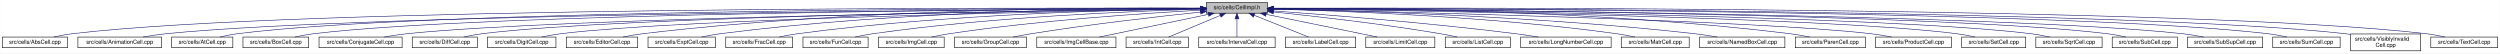
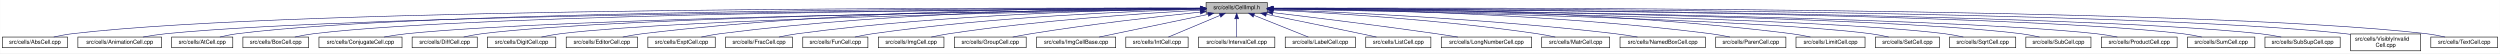
- <svg xmlns="http://www.w3.org/2000/svg" xmlns:xlink="http://www.w3.org/1999/xlink" width="4453pt" height="95pt" viewBox="0.00 0.00 4452.50 95.00">
+ <svg xmlns="http://www.w3.org/2000/svg" xmlns:xlink="http://www.w3.org/1999/xlink" width="4454pt" height="95pt" viewBox="0.00 0.00 4453.50 95.00">
  <g id="graph0" class="graph" transform="scale(1 1) rotate(0) translate(4 91)">
-     <polygon fill="white" stroke="transparent" points="-4,4 -4,-91 4448.5,-91 4448.5,4 -4,4" />
+     <polygon fill="white" stroke="transparent" points="-4,4 -4,-91 4449.5,-91 4449.5,4 -4,4" />
    <g id="node1" class="node">
      <g id="a_node1">
        <a xlink:title="Macros and types used only by cell implementations, not by cell users.">
          <polygon fill="#bfbfbf" stroke="black" points="2144.5,-67.5 2144.5,-86.5 2253.5,-86.5 2253.5,-67.5 2144.5,-67.5" />
          <text text-anchor="middle" x="2199" y="-74.5" font-family="Helvetica,sans-Serif" font-size="10.00">src/cells/CellImpl.h</text>
        </a>
      </g>
    </g>
    <g id="node2" class="node">
      <g id="a_node2">
        <a xlink:href="AbsCell_8cpp.html" target="_top" xlink:title="This file defines the class AbsCell.">
          <polygon fill="white" stroke="black" points="0,-6 0,-25 116,-25 116,-6 0,-6" />
          <text text-anchor="middle" x="58" y="-13" font-family="Helvetica,sans-Serif" font-size="10.00">src/cells/AbsCell.cpp</text>
        </a>
      </g>
    </g>
    <g id="edge1" class="edge">
      <path fill="none" stroke="midnightblue" d="M2134.12,-76.26C1828.21,-77.25 527.95,-78.53 125,-31 114.01,-29.7 102.16,-27.44 91.53,-25.07" />
      <polygon fill="midnightblue" stroke="midnightblue" points="2134.17,-79.76 2144.16,-76.23 2134.15,-72.76 2134.17,-79.76" />
    </g>
    <g id="node3" class="node">
      <g id="a_node3">
        <a xlink:href="AnimationCell_8cpp.html" target="_top" xlink:title="This file defines the class AnimationCell.">
          <polygon fill="white" stroke="black" points="134.5,-6 134.5,-25 283.5,-25 283.5,-6 134.5,-6" />
          <text text-anchor="middle" x="209" y="-13" font-family="Helvetica,sans-Serif" font-size="10.00">src/cells/AnimationCell.cpp</text>
        </a>
      </g>
    </g>
    <g id="edge2" class="edge">
      <path fill="none" stroke="midnightblue" d="M2133.81,-75.77C1842.83,-74.54 660.89,-67.37 292,-31 278.46,-29.67 263.81,-27.39 250.63,-25.03" />
      <polygon fill="midnightblue" stroke="midnightblue" points="2134.17,-79.27 2144.19,-75.81 2134.2,-72.27 2134.17,-79.27" />
    </g>
    <g id="node4" class="node">
      <g id="a_node4">
        <a xlink:href="AtCell_8cpp.html" target="_top" xlink:title="This file defines the class AtCell.">
          <polygon fill="white" stroke="black" points="301.5,-6 301.5,-25 410.5,-25 410.5,-6 301.5,-6" />
          <text text-anchor="middle" x="356" y="-13" font-family="Helvetica,sans-Serif" font-size="10.00">src/cells/AtCell.cpp</text>
        </a>
      </g>
    </g>
    <g id="edge3" class="edge">
      <path fill="none" stroke="midnightblue" d="M2134.04,-76.11C1855.48,-76.29 760.59,-74.18 419,-31 408.64,-29.69 397.5,-27.42 387.5,-25.06" />
      <polygon fill="midnightblue" stroke="midnightblue" points="2134.38,-79.6 2144.38,-76.1 2134.38,-72.6 2134.38,-79.6" />
    </g>
    <g id="node5" class="node">
      <g id="a_node5">
        <a xlink:href="BoxCell_8cpp.html" target="_top" xlink:title="This file defines the class BoxCell.">
          <polygon fill="white" stroke="black" points="428.5,-6 428.5,-25 545.5,-25 545.5,-6 428.5,-6" />
          <text text-anchor="middle" x="487" y="-13" font-family="Helvetica,sans-Serif" font-size="10.00">src/cells/BoxCell.cpp</text>
        </a>
      </g>
    </g>
    <g id="edge4" class="edge">
      <path fill="none" stroke="midnightblue" d="M2134.28,-75.81C1869.63,-74.78 868.87,-68.44 555,-31 543.85,-29.67 531.83,-27.39 521.04,-25.03" />
      <polygon fill="midnightblue" stroke="midnightblue" points="2134.48,-79.31 2144.49,-75.85 2134.51,-72.31 2134.48,-79.31" />
    </g>
    <g id="node6" class="node">
      <g id="a_node6">
        <a xlink:href="ConjugateCell_8cpp.html" target="_top" xlink:title="This file defines the class ConjugateCell.">
          <polygon fill="white" stroke="black" points="564,-6 564,-25 712,-25 712,-6 564,-6" />
          <text text-anchor="middle" x="638" y="-13" font-family="Helvetica,sans-Serif" font-size="10.00">src/cells/ConjugateCell.cpp</text>
        </a>
      </g>
    </g>
    <g id="edge5" class="edge">
      <path fill="none" stroke="midnightblue" d="M2134.02,-75.25C1886.3,-72.22 1001.1,-59.58 721,-31 707.61,-29.63 693.13,-27.38 680.06,-25.05" />
      <polygon fill="midnightblue" stroke="midnightblue" points="2134.25,-78.76 2144.29,-75.38 2134.33,-71.76 2134.25,-78.76" />
    </g>
    <g id="node7" class="node">
      <g id="a_node7">
        <a xlink:href="DiffCell_8cpp.html" target="_top" xlink:title="This file defines the class DiffCell.">
          <polygon fill="white" stroke="black" points="730,-6 730,-25 846,-25 846,-6 730,-6" />
          <text text-anchor="middle" x="788" y="-13" font-family="Helvetica,sans-Serif" font-size="10.00">src/cells/DiffCell.cpp</text>
        </a>
      </g>
    </g>
    <g id="edge6" class="edge">
      <path fill="none" stroke="midnightblue" d="M2134.15,-75.37C1901.17,-72.88 1107,-62.23 855,-31 844.13,-29.65 832.42,-27.4 821.88,-25.07" />
      <polygon fill="midnightblue" stroke="midnightblue" points="2134.45,-78.88 2144.49,-75.48 2134.53,-71.88 2134.45,-78.88" />
    </g>
    <g id="node8" class="node">
      <g id="a_node8">
        <a xlink:href="DigitCell_8cpp.html" target="_top" xlink:title="This file defines the class DigitCell.">
          <polygon fill="white" stroke="black" points="864,-6 864,-25 986,-25 986,-6 864,-6" />
          <text text-anchor="middle" x="925" y="-13" font-family="Helvetica,sans-Serif" font-size="10.00">src/cells/DigitCell.cpp</text>
        </a>
      </g>
    </g>
    <g id="edge7" class="edge">
      <path fill="none" stroke="midnightblue" d="M2134.1,-75C1917.19,-71.45 1218.46,-58.13 995,-31 983.67,-29.62 971.44,-27.36 960.42,-25.03" />
      <polygon fill="midnightblue" stroke="midnightblue" points="2134.31,-78.51 2144.37,-75.17 2134.43,-71.51 2134.31,-78.51" />
    </g>
    <g id="node9" class="node">
      <g id="a_node9">
        <a xlink:href="EditorCell_8cpp.html" target="_top" xlink:title="This file defines the class EditorCell.">
          <polygon fill="white" stroke="black" points="1004.5,-6 1004.5,-25 1131.5,-25 1131.5,-6 1004.5,-6" />
          <text text-anchor="middle" x="1068" y="-13" font-family="Helvetica,sans-Serif" font-size="10.00">src/cells/EditorCell.cpp</text>
        </a>
      </g>
    </g>
    <g id="edge8" class="edge">
      <path fill="none" stroke="midnightblue" d="M2134.21,-76.69C1968.36,-77.73 1515.13,-75.84 1141,-31 1129.33,-29.6 1116.73,-27.36 1105.34,-25.06" />
      <polygon fill="midnightblue" stroke="midnightblue" points="2134.28,-80.19 2144.25,-76.63 2134.23,-73.19 2134.28,-80.19" />
    </g>
    <g id="node10" class="node">
      <g id="a_node10">
        <a xlink:href="ExptCell_8cpp.html" target="_top" xlink:title="This file defines the class ExptCell.">
          <polygon fill="white" stroke="black" points="1150,-6 1150,-25 1270,-25 1270,-6 1150,-6" />
          <text text-anchor="middle" x="1210" y="-13" font-family="Helvetica,sans-Serif" font-size="10.00">src/cells/ExptCell.cpp</text>
        </a>
      </g>
    </g>
    <g id="edge9" class="edge">
      <path fill="none" stroke="midnightblue" d="M2134.29,-76.34C1983.63,-76.38 1598,-72.06 1279,-31 1267.95,-29.58 1256.04,-27.33 1245.27,-25.03" />
      <polygon fill="midnightblue" stroke="midnightblue" points="2134.3,-79.84 2144.29,-76.33 2134.29,-72.84 2134.3,-79.84" />
    </g>
    <g id="node11" class="node">
      <g id="a_node11">
        <a xlink:href="FracCell_8cpp.html" target="_top" xlink:title="This file defines the class FracCell.">
          <polygon fill="white" stroke="black" points="1288.5,-6 1288.5,-25 1407.5,-25 1407.5,-6 1288.5,-6" />
          <text text-anchor="middle" x="1348" y="-13" font-family="Helvetica,sans-Serif" font-size="10.00">src/cells/FracCell.cpp</text>
        </a>
      </g>
    </g>
    <g id="edge10" class="edge">
      <path fill="none" stroke="midnightblue" d="M2134.09,-75.54C1999.7,-73.87 1681.4,-66.19 1417,-31 1406.08,-29.55 1394.31,-27.32 1383.64,-25.05" />
      <polygon fill="midnightblue" stroke="midnightblue" points="2134.18,-79.04 2144.22,-75.66 2134.26,-72.04 2134.18,-79.04" />
    </g>
    <g id="node12" class="node">
      <g id="a_node12">
        <a xlink:href="FunCell_8cpp.html" target="_top" xlink:title="This file defines the class FunCell.">
          <polygon fill="white" stroke="black" points="1426,-6 1426,-25 1542,-25 1542,-6 1426,-6" />
          <text text-anchor="middle" x="1484" y="-13" font-family="Helvetica,sans-Serif" font-size="10.00">src/cells/FunCell.cpp</text>
        </a>
      </g>
    </g>
    <g id="edge11" class="edge">
      <path fill="none" stroke="midnightblue" d="M2133.87,-74.57C2016.72,-71.32 1762.88,-61.12 1551,-31 1540.51,-29.51 1529.22,-27.3 1518.95,-25.06" />
      <polygon fill="midnightblue" stroke="midnightblue" points="2134.01,-78.08 2144.1,-74.85 2134.2,-71.08 2134.01,-78.08" />
    </g>
    <g id="node13" class="node">
      <g id="a_node13">
        <a xlink:href="ImgCell_8cpp.html" target="_top" xlink:title="This file defines the class ImgCell.">
          <polygon fill="white" stroke="black" points="1560.5,-6 1560.5,-25 1677.5,-25 1677.5,-6 1560.5,-6" />
          <text text-anchor="middle" x="1619" y="-13" font-family="Helvetica,sans-Serif" font-size="10.00">src/cells/ImgCell.cpp</text>
        </a>
      </g>
    </g>
    <g id="edge12" class="edge">
      <path fill="none" stroke="midnightblue" d="M2134.19,-72.85C2036.72,-67.54 1846.8,-54.97 1687,-31 1676.5,-29.42 1665.18,-27.22 1654.85,-25" />
      <polygon fill="midnightblue" stroke="midnightblue" points="2134.01,-76.35 2144.18,-73.39 2134.38,-69.36 2134.01,-76.35" />
    </g>
    <g id="node14" class="node">
      <g id="a_node14">
        <a xlink:href="GroupCell_8cpp.html" target="_top" xlink:title="This file defines the class GroupCell.">
          <polygon fill="white" stroke="black" points="1696,-6 1696,-25 1824,-25 1824,-6 1696,-6" />
          <text text-anchor="middle" x="1760" y="-13" font-family="Helvetica,sans-Serif" font-size="10.00">src/cells/GroupCell.cpp</text>
        </a>
      </g>
    </g>
    <g id="edge13" class="edge">
      <path fill="none" stroke="midnightblue" d="M2134.25,-69.5C2060.94,-61.8 1938.05,-47.87 1833,-31 1822.28,-29.28 1810.74,-27.13 1800.07,-25.01" />
      <polygon fill="midnightblue" stroke="midnightblue" points="2133.95,-72.99 2144.26,-70.54 2134.67,-66.02 2133.95,-72.99" />
    </g>
    <g id="node15" class="node">
      <g id="a_node15">
        <a xlink:href="ImgCellBase_8cpp.html" target="_top" xlink:title="This file defines the class ImgCellBase.">
          <polygon fill="white" stroke="black" points="1842.5,-6 1842.5,-25 1983.5,-25 1983.5,-6 1842.5,-6" />
          <text text-anchor="middle" x="1913" y="-13" font-family="Helvetica,sans-Serif" font-size="10.00">src/cells/ImgCellBase.cpp</text>
        </a>
      </g>
    </g>
    <g id="edge14" class="edge">
      <path fill="none" stroke="midnightblue" d="M2148.06,-65.4C2092.61,-53.87 2005.05,-35.65 1953.9,-25.01" />
      <polygon fill="midnightblue" stroke="midnightblue" points="2147.52,-68.86 2158.02,-67.48 2148.95,-62.01 2147.52,-68.86" />
    </g>
    <g id="node16" class="node">
      <g id="a_node16">
        <a xlink:href="IntCell_8cpp.html" target="_top" xlink:title="This file defines the class IntCell.">
          <polygon fill="white" stroke="black" points="2001.5,-6 2001.5,-25 2112.5,-25 2112.5,-6 2001.5,-6" />
          <text text-anchor="middle" x="2057" y="-13" font-family="Helvetica,sans-Serif" font-size="10.00">src/cells/IntCell.cpp</text>
        </a>
      </g>
    </g>
    <g id="edge15" class="edge">
      <path fill="none" stroke="midnightblue" d="M2169.12,-63.48C2141.54,-51.92 2101.33,-35.08 2077.31,-25.01" />
      <polygon fill="midnightblue" stroke="midnightblue" points="2168.08,-66.84 2178.65,-67.48 2170.78,-60.38 2168.08,-66.84" />
    </g>
    <g id="node17" class="node">
      <g id="a_node17">
        <a xlink:href="IntervalCell_8cpp.html" target="_top" xlink:title="This file defines the class IntervalCell.">
          <polygon fill="white" stroke="black" points="2131,-6 2131,-25 2267,-25 2267,-6 2131,-6" />
          <text text-anchor="middle" x="2199" y="-13" font-family="Helvetica,sans-Serif" font-size="10.00">src/cells/IntervalCell.cpp</text>
        </a>
      </g>
    </g>
    <g id="edge16" class="edge">
      <path fill="none" stroke="midnightblue" d="M2199,-57.32C2199,-46.5 2199,-33.4 2199,-25.01" />
      <polygon fill="midnightblue" stroke="midnightblue" points="2195.5,-57.48 2199,-67.48 2202.5,-57.48 2195.5,-57.48" />
    </g>
    <g id="node18" class="node">
      <g id="a_node18">
        <a xlink:href="LabelCell_8cpp.html" target="_top" xlink:title="This file defines the class LabelCell.">
          <polygon fill="white" stroke="black" points="2285.5,-6 2285.5,-25 2410.5,-25 2410.5,-6 2285.5,-6" />
          <text text-anchor="middle" x="2348" y="-13" font-family="Helvetica,sans-Serif" font-size="10.00">src/cells/LabelCell.cpp</text>
        </a>
      </g>
    </g>
    <g id="edge17" class="edge">
      <path fill="none" stroke="midnightblue" d="M2229.97,-63.63C2258.92,-52.07 2301.37,-35.12 2326.69,-25.01" />
      <polygon fill="midnightblue" stroke="midnightblue" points="2228.34,-60.52 2220.35,-67.48 2230.93,-67.02 2228.34,-60.52" />
    </g>
    <g id="node19" class="node">
      <g id="a_node19">
-         <a xlink:href="LimitCell_8cpp.html" target="_top" xlink:title="This file defines the class LimitCell.">
-           <polygon fill="white" stroke="black" points="2428.5,-6 2428.5,-25 2551.5,-25 2551.5,-6 2428.5,-6" />
-           <text text-anchor="middle" x="2490" y="-13" font-family="Helvetica,sans-Serif" font-size="10.00">src/cells/LimitCell.cpp</text>
+         <a xlink:href="ListCell_8cpp.html" target="_top" xlink:title="This file defines the class ListCell.">
+           <polygon fill="white" stroke="black" points="2429,-6 2429,-25 2545,-25 2545,-6 2429,-6" />
+           <text text-anchor="middle" x="2487" y="-13" font-family="Helvetica,sans-Serif" font-size="10.00">src/cells/ListCell.cpp</text>
        </a>
      </g>
    </g>
    <g id="edge18" class="edge">
-       <path fill="none" stroke="midnightblue" d="M2251.02,-65.46C2295.82,-56.37 2362.18,-42.88 2420,-31 2429.36,-29.08 2439.42,-27 2448.92,-25.03" />
-       <polygon fill="midnightblue" stroke="midnightblue" points="2250.07,-62.08 2240.96,-67.5 2251.46,-68.94 2250.07,-62.08" />
+       <path fill="none" stroke="midnightblue" d="M2251.88,-65.42C2296.68,-56.42 2362.59,-43.06 2420,-31 2429.08,-29.09 2438.85,-27 2448.05,-25.01" />
+       <polygon fill="midnightblue" stroke="midnightblue" points="2250.93,-62.04 2241.81,-67.44 2252.31,-68.91 2250.93,-62.04" />
    </g>
    <g id="node20" class="node">
      <g id="a_node20">
-         <a xlink:href="ListCell_8cpp.html" target="_top" xlink:title="This file defines the class ListCell.">
-           <polygon fill="white" stroke="black" points="2570,-6 2570,-25 2686,-25 2686,-6 2570,-6" />
-           <text text-anchor="middle" x="2628" y="-13" font-family="Helvetica,sans-Serif" font-size="10.00">src/cells/ListCell.cpp</text>
+         <a xlink:href="LongNumberCell_8cpp.html" target="_top" xlink:title="This file defines the class LongNumberCell.">
+           <polygon fill="white" stroke="black" points="2563.5,-6 2563.5,-25 2724.5,-25 2724.5,-6 2563.5,-6" />
+           <text text-anchor="middle" x="2644" y="-13" font-family="Helvetica,sans-Serif" font-size="10.00">src/cells/LongNumberCell.cpp</text>
        </a>
      </g>
    </g>
    <g id="edge19" class="edge">
-       <path fill="none" stroke="midnightblue" d="M2264.17,-69.67C2336.84,-62.21 2457.75,-48.55 2561,-31 2570.86,-29.32 2581.46,-27.19 2591.25,-25.07" />
-       <polygon fill="midnightblue" stroke="midnightblue" points="2263.4,-66.23 2253.8,-70.73 2264.11,-73.2 2263.4,-66.23" />
+       <path fill="none" stroke="midnightblue" d="M2263.67,-68.47C2334.89,-60.01 2452.75,-45.57 2554,-31 2566.69,-29.17 2580.36,-27.05 2593.12,-25" />
+       <polygon fill="midnightblue" stroke="midnightblue" points="2263.03,-65.02 2253.51,-69.67 2263.85,-71.97 2263.03,-65.02" />
    </g>
    <g id="node21" class="node">
      <g id="a_node21">
-         <a xlink:href="LongNumberCell_8cpp.html" target="_top" xlink:title="This file defines the class LongNumberCell.">
-           <polygon fill="white" stroke="black" points="2704.5,-6 2704.5,-25 2865.5,-25 2865.5,-6 2704.5,-6" />
-           <text text-anchor="middle" x="2785" y="-13" font-family="Helvetica,sans-Serif" font-size="10.00">src/cells/LongNumberCell.cpp</text>
+         <a xlink:href="MatrCell_8cpp.html" target="_top" xlink:title="This file defines the class MatrCell.">
+           <polygon fill="white" stroke="black" points="2742.5,-6 2742.5,-25 2863.5,-25 2863.5,-6 2742.5,-6" />
+           <text text-anchor="middle" x="2803" y="-13" font-family="Helvetica,sans-Serif" font-size="10.00">src/cells/MatrCell.cpp</text>
        </a>
      </g>
    </g>
    <g id="edge20" class="edge">
-       <path fill="none" stroke="midnightblue" d="M2263.83,-71.56C2358.7,-64.73 2540.84,-50.39 2695,-31 2708.35,-29.32 2722.75,-27.16 2736.04,-25.02" />
-       <polygon fill="midnightblue" stroke="midnightblue" points="2263.54,-68.07 2253.81,-72.27 2264.04,-75.05 2263.54,-68.07" />
+       <path fill="none" stroke="midnightblue" d="M2263.58,-73.14C2364.44,-68.1 2565.26,-55.73 2734,-31 2744.66,-29.44 2756.14,-27.24 2766.62,-25.02" />
+       <polygon fill="midnightblue" stroke="midnightblue" points="2263.37,-69.65 2253.55,-73.63 2263.71,-76.64 2263.37,-69.65" />
    </g>
    <g id="node22" class="node">
      <g id="a_node22">
-         <a xlink:href="MatrCell_8cpp.html" target="_top" xlink:title="This file defines the class MatrCell.">
-           <polygon fill="white" stroke="black" points="2883.5,-6 2883.5,-25 3004.5,-25 3004.5,-6 2883.5,-6" />
-           <text text-anchor="middle" x="2944" y="-13" font-family="Helvetica,sans-Serif" font-size="10.00">src/cells/MatrCell.cpp</text>
+         <a xlink:href="NamedBoxCell_8cpp.html" target="_top" xlink:title="This file defines the class NamedBoxCell.">
+           <polygon fill="white" stroke="black" points="2882,-6 2882,-25 3034,-25 3034,-6 2882,-6" />
+           <text text-anchor="middle" x="2958" y="-13" font-family="Helvetica,sans-Serif" font-size="10.00">src/cells/NamedBoxCell.cpp</text>
        </a>
      </g>
    </g>
    <g id="edge21" class="edge">
-       <path fill="none" stroke="midnightblue" d="M2263.77,-74.72C2384.51,-71.65 2651.95,-61.7 2875,-31 2885.79,-29.51 2897.42,-27.31 2908,-25.06" />
-       <polygon fill="midnightblue" stroke="midnightblue" points="2263.5,-71.22 2253.59,-74.97 2263.67,-78.22 2263.5,-71.22" />
+       <path fill="none" stroke="midnightblue" d="M2263.93,-73.87C2384.36,-69.44 2650.35,-57.35 2873,-31 2886.08,-29.45 2900.21,-27.25 2913.13,-25.04" />
+       <polygon fill="midnightblue" stroke="midnightblue" points="2263.64,-70.38 2253.78,-74.24 2263.9,-77.38 2263.64,-70.38" />
    </g>
    <g id="node23" class="node">
      <g id="a_node23">
-         <a xlink:href="NamedBoxCell_8cpp.html" target="_top" xlink:title="This file defines the class NamedBoxCell.">
-           <polygon fill="white" stroke="black" points="3023,-6 3023,-25 3175,-25 3175,-6 3023,-6" />
-           <text text-anchor="middle" x="3099" y="-13" font-family="Helvetica,sans-Serif" font-size="10.00">src/cells/NamedBoxCell.cpp</text>
+         <a xlink:href="ParenCell_8cpp.html" target="_top" xlink:title="This file defines the class ParenCell.">
+           <polygon fill="white" stroke="black" points="3052.5,-6 3052.5,-25 3177.5,-25 3177.5,-6 3052.5,-6" />
+           <text text-anchor="middle" x="3115" y="-13" font-family="Helvetica,sans-Serif" font-size="10.00">src/cells/ParenCell.cpp</text>
        </a>
      </g>
    </g>
    <g id="edge22" class="edge">
-       <path fill="none" stroke="midnightblue" d="M2263.95,-74.92C2402.29,-72.07 2736.08,-62.27 3014,-31 3027.24,-29.51 3041.55,-27.3 3054.58,-25.06" />
-       <polygon fill="midnightblue" stroke="midnightblue" points="2263.47,-71.43 2253.54,-75.13 2263.61,-78.43 2263.47,-71.43" />
+       <path fill="none" stroke="midnightblue" d="M2263.81,-75.75C2405.64,-74.5 2753.99,-67.61 3043,-31 3054.38,-29.56 3066.66,-27.34 3077.8,-25.06" />
+       <polygon fill="midnightblue" stroke="midnightblue" points="2263.52,-72.25 2253.55,-75.83 2263.58,-79.25 2263.52,-72.25" />
    </g>
    <g id="node24" class="node">
      <g id="a_node24">
-         <a xlink:href="ParenCell_8cpp.html" target="_top" xlink:title="This file defines the class ParenCell.">
-           <polygon fill="white" stroke="black" points="3193.5,-6 3193.5,-25 3318.5,-25 3318.5,-6 3193.5,-6" />
-           <text text-anchor="middle" x="3256" y="-13" font-family="Helvetica,sans-Serif" font-size="10.00">src/cells/ParenCell.cpp</text>
+         <a xlink:href="LimitCell_8cpp.html" target="_top" xlink:title="This file defines the class LimitCell.">
+           <polygon fill="white" stroke="black" points="3195.5,-6 3195.5,-25 3318.5,-25 3318.5,-6 3195.5,-6" />
+           <text text-anchor="middle" x="3257" y="-13" font-family="Helvetica,sans-Serif" font-size="10.00">src/cells/LimitCell.cpp</text>
        </a>
      </g>
    </g>
    <g id="edge23" class="edge">
-       <path fill="none" stroke="midnightblue" d="M2263.73,-76.46C2421.64,-76.84 2839.01,-73.37 3184,-31 3195.52,-29.59 3207.94,-27.34 3219.18,-25.04" />
-       <polygon fill="midnightblue" stroke="midnightblue" points="2263.71,-72.96 2253.7,-76.43 2263.69,-79.96 2263.71,-72.96" />
+       <path fill="none" stroke="midnightblue" d="M2263.65,-76.59C2421.87,-77.28 2840.87,-74.45 3187,-31 3198.21,-29.59 3210.29,-27.35 3221.21,-25.05" />
+       <polygon fill="midnightblue" stroke="midnightblue" points="2263.63,-73.09 2253.61,-76.54 2263.59,-80.09 2263.63,-73.09" />
    </g>
    <g id="node25" class="node">
      <g id="a_node25">
-         <a xlink:href="ProductCell_8cpp.html" target="_top" xlink:title="This file defines the class ProductCell.">
-           <polygon fill="white" stroke="black" points="3336.5,-6 3336.5,-25 3471.5,-25 3471.5,-6 3336.5,-6" />
-           <text text-anchor="middle" x="3404" y="-13" font-family="Helvetica,sans-Serif" font-size="10.00">src/cells/ProductCell.cpp</text>
+         <a xlink:href="SetCell_8cpp.html" target="_top" xlink:title="This file defines the class SetCell.">
+           <polygon fill="white" stroke="black" points="3337,-6 3337,-25 3451,-25 3451,-6 3337,-6" />
+           <text text-anchor="middle" x="3394" y="-13" font-family="Helvetica,sans-Serif" font-size="10.00">src/cells/SetCell.cpp</text>
        </a>
      </g>
    </g>
    <g id="edge24" class="edge">
-       <path fill="none" stroke="midnightblue" d="M2263.68,-74.69C2471.31,-70.28 3119.58,-54.9 3328,-31 3340.14,-29.61 3353.26,-27.37 3365.12,-25.07" />
-       <polygon fill="midnightblue" stroke="midnightblue" points="2263.47,-71.19 2253.54,-74.9 2263.62,-78.19 2263.47,-71.19" />
+       <path fill="none" stroke="midnightblue" d="M2263.71,-74.92C2471.43,-71.23 3119.93,-57.79 3328,-31 3338.7,-29.62 3350.24,-27.36 3360.62,-25.03" />
+       <polygon fill="midnightblue" stroke="midnightblue" points="2263.51,-71.43 2253.57,-75.1 2263.63,-78.42 2263.51,-71.43" />
    </g>
    <g id="node26" class="node">
      <g id="a_node26">
-         <a xlink:href="SetCell_8cpp.html" target="_top" xlink:title="This file defines the class SetCell.">
-           <polygon fill="white" stroke="black" points="3490,-6 3490,-25 3604,-25 3604,-6 3490,-6" />
-           <text text-anchor="middle" x="3547" y="-13" font-family="Helvetica,sans-Serif" font-size="10.00">src/cells/SetCell.cpp</text>
+         <a xlink:href="SqrtCell_8cpp.html" target="_top" xlink:title="This file defines the class SqrtCell.">
+           <polygon fill="white" stroke="black" points="3469,-6 3469,-25 3587,-25 3587,-6 3469,-6" />
+           <text text-anchor="middle" x="3528" y="-13" font-family="Helvetica,sans-Serif" font-size="10.00">src/cells/SqrtCell.cpp</text>
        </a>
      </g>
    </g>
    <g id="edge25" class="edge">
-       <path fill="none" stroke="midnightblue" d="M2263.53,-75.28C2489.11,-72.53 3241.63,-61.24 3481,-31 3491.71,-29.65 3503.24,-27.39 3513.63,-25.06" />
-       <polygon fill="midnightblue" stroke="midnightblue" points="2263.46,-71.78 2253.51,-75.4 2263.55,-78.78 2263.46,-71.78" />
+       <path fill="none" stroke="midnightblue" d="M2263.94,-75.18C2487.58,-72.12 3224.99,-60.02 3460,-31 3471.02,-29.64 3482.9,-27.38 3493.6,-25.05" />
+       <polygon fill="midnightblue" stroke="midnightblue" points="2263.63,-71.68 2253.68,-75.32 2263.73,-78.68 2263.63,-71.68" />
    </g>
    <g id="node27" class="node">
      <g id="a_node27">
-         <a xlink:href="SqrtCell_8cpp.html" target="_top" xlink:title="This file defines the class SqrtCell.">
-           <polygon fill="white" stroke="black" points="3622,-6 3622,-25 3740,-25 3740,-6 3622,-6" />
-           <text text-anchor="middle" x="3681" y="-13" font-family="Helvetica,sans-Serif" font-size="10.00">src/cells/SqrtCell.cpp</text>
+         <a xlink:href="SubCell_8cpp.html" target="_top" xlink:title="This file defines the class SubCell.">
+           <polygon fill="white" stroke="black" points="3605,-6 3605,-25 3721,-25 3721,-6 3605,-6" />
+           <text text-anchor="middle" x="3663" y="-13" font-family="Helvetica,sans-Serif" font-size="10.00">src/cells/SubCell.cpp</text>
        </a>
      </g>
    </g>
    <g id="edge26" class="edge">
-       <path fill="none" stroke="midnightblue" d="M2263.98,-75.47C2504.87,-73.27 3346.63,-63.38 3613,-31 3624.14,-29.65 3636.17,-27.36 3646.96,-25" />
-       <polygon fill="midnightblue" stroke="midnightblue" points="2263.61,-71.97 2253.64,-75.56 2263.67,-78.97 2263.61,-71.97" />
+       <path fill="none" stroke="midnightblue" d="M2264.01,-75.47C2503.08,-73.26 3333.18,-63.4 3596,-31 3606.98,-29.65 3618.83,-27.36 3629.46,-25" />
+       <polygon fill="midnightblue" stroke="midnightblue" points="2263.71,-71.97 2253.74,-75.56 2263.78,-78.97 2263.71,-71.97" />
    </g>
    <g id="node28" class="node">
      <g id="a_node28">
-         <a xlink:href="SubCell_8cpp.html" target="_top" xlink:title="This file defines the class SubCell.">
-           <polygon fill="white" stroke="black" points="3758,-6 3758,-25 3874,-25 3874,-6 3758,-6" />
-           <text text-anchor="middle" x="3816" y="-13" font-family="Helvetica,sans-Serif" font-size="10.00">src/cells/SubCell.cpp</text>
+         <a xlink:href="ProductCell_8cpp.html" target="_top" xlink:title="This file defines the class ProductCell.">
+           <polygon fill="white" stroke="black" points="3739.5,-6 3739.5,-25 3874.5,-25 3874.5,-6 3739.5,-6" />
+           <text text-anchor="middle" x="3807" y="-13" font-family="Helvetica,sans-Serif" font-size="10.00">src/cells/ProductCell.cpp</text>
        </a>
      </g>
    </g>
    <g id="edge27" class="edge">
-       <path fill="none" stroke="midnightblue" d="M2263.78,-75.71C2518.88,-74.32 3454.61,-66.82 3749,-31 3759.99,-29.66 3771.83,-27.38 3782.47,-25.02" />
-       <polygon fill="midnightblue" stroke="midnightblue" points="2263.54,-72.21 2253.56,-75.76 2263.58,-79.21 2263.54,-72.21" />
+       <path fill="none" stroke="midnightblue" d="M2263.8,-75.45C2516.9,-73.09 3439.09,-62.47 3730,-31 3742.44,-29.65 3755.89,-27.4 3768,-25.07" />
+       <polygon fill="midnightblue" stroke="midnightblue" points="2263.63,-71.95 2253.67,-75.54 2263.7,-78.95 2263.63,-71.95" />
    </g>
    <g id="node29" class="node">
      <g id="a_node29">
-         <a xlink:href="SubSupCell_8cpp.html" target="_top" xlink:title="This file defines the class SubSupCell.">
-           <polygon fill="white" stroke="black" points="3892,-6 3892,-25 4026,-25 4026,-6 3892,-6" />
-           <text text-anchor="middle" x="3959" y="-13" font-family="Helvetica,sans-Serif" font-size="10.00">src/cells/SubSupCell.cpp</text>
+         <a xlink:href="SumCell_8cpp.html" target="_top" xlink:title="This file defines the class SumCell.">
+           <polygon fill="white" stroke="black" points="3893,-6 3893,-25 4013,-25 4013,-6 3893,-6" />
+           <text text-anchor="middle" x="3953" y="-13" font-family="Helvetica,sans-Serif" font-size="10.00">src/cells/SumCell.cpp</text>
        </a>
      </g>
    </g>
    <g id="edge28" class="edge">
-       <path fill="none" stroke="midnightblue" d="M2263.92,-75.67C2532.85,-74.09 3560.55,-65.84 3883,-31 3895.42,-29.66 3908.85,-27.38 3920.91,-25.02" />
-       <polygon fill="midnightblue" stroke="midnightblue" points="2263.53,-72.17 2253.55,-75.73 2263.57,-79.17 2263.53,-72.17" />
+       <path fill="none" stroke="midnightblue" d="M2263.97,-75.83C2533.14,-74.89 3561.7,-68.85 3884,-31 3895.31,-29.67 3907.5,-27.4 3918.45,-25.03" />
+       <polygon fill="midnightblue" stroke="midnightblue" points="2263.58,-72.33 2253.59,-75.87 2263.61,-79.33 2263.58,-72.33" />
    </g>
    <g id="node30" class="node">
      <g id="a_node30">
-         <a xlink:href="SumCell_8cpp.html" target="_top" xlink:title="This file defines the class SumCell.">
-           <polygon fill="white" stroke="black" points="4044,-6 4044,-25 4164,-25 4164,-6 4044,-6" />
-           <text text-anchor="middle" x="4104" y="-13" font-family="Helvetica,sans-Serif" font-size="10.00">src/cells/SumCell.cpp</text>
+         <a xlink:href="SubSupCell_8cpp.html" target="_top" xlink:title="This file defines the class SubSupCell.">
+           <polygon fill="white" stroke="black" points="4031,-6 4031,-25 4165,-25 4165,-6 4031,-6" />
+           <text text-anchor="middle" x="4098" y="-13" font-family="Helvetica,sans-Serif" font-size="10.00">src/cells/SubSupCell.cpp</text>
        </a>
      </g>
    </g>
    <g id="edge29" class="edge">
-       <path fill="none" stroke="midnightblue" d="M2263.66,-76C2547.09,-75.75 3681.29,-72.15 4035,-31 4046.31,-29.68 4058.51,-27.41 4069.46,-25.05" />
-       <polygon fill="midnightblue" stroke="midnightblue" points="2263.54,-72.5 2253.55,-76.01 2263.55,-79.5 2263.54,-72.5" />
+       <path fill="none" stroke="midnightblue" d="M2263.65,-75.83C2545.78,-74.84 3670.63,-68.6 4022,-31 4034.42,-29.67 4047.85,-27.39 4059.91,-25.03" />
+       <polygon fill="midnightblue" stroke="midnightblue" points="2263.57,-72.33 2253.58,-75.86 2263.59,-79.33 2263.57,-72.33" />
    </g>
    <g id="node31" class="node">
      <g id="a_node31">
        <a xlink:href="VisiblyInvalidCell_8cpp.html" target="_top" xlink:title="This file defines the class VisiblyInvalidCell.">
-           <polygon fill="white" stroke="black" points="4182.5,-0.5 4182.5,-30.5 4307.5,-30.5 4307.5,-0.5 4182.5,-0.5" />
-           <text text-anchor="start" x="4190.5" y="-18.5" font-family="Helvetica,sans-Serif" font-size="10.00">src/cells/VisiblyInvalid</text>
-           <text text-anchor="middle" x="4245" y="-7.5" font-family="Helvetica,sans-Serif" font-size="10.00">Cell.cpp</text>
+           <polygon fill="white" stroke="black" points="4183.5,-0.5 4183.5,-30.5 4308.5,-30.5 4308.5,-0.5 4183.5,-0.5" />
+           <text text-anchor="start" x="4191.5" y="-18.5" font-family="Helvetica,sans-Serif" font-size="10.00">src/cells/VisiblyInvalid</text>
+           <text text-anchor="middle" x="4246" y="-7.5" font-family="Helvetica,sans-Serif" font-size="10.00">Cell.cpp</text>
        </a>
      </g>
    </g>
    <g id="edge30" class="edge">
-       <path fill="none" stroke="midnightblue" d="M2264.08,-76.06C2561.19,-76.07 3790.63,-73.53 4173,-31 4176.04,-30.66 4179.15,-30.26 4182.27,-29.81" />
-       <polygon fill="midnightblue" stroke="midnightblue" points="2263.91,-72.56 2253.91,-76.05 2263.91,-79.56 2263.91,-72.56" />
+       <path fill="none" stroke="midnightblue" d="M2264.11,-76.06C2561.37,-76.08 3791.44,-73.55 4174,-31 4177.04,-30.66 4180.15,-30.26 4183.27,-29.81" />
+       <polygon fill="midnightblue" stroke="midnightblue" points="2263.94,-72.56 2253.94,-76.05 2263.94,-79.56 2263.94,-72.56" />
    </g>
    <g id="node32" class="node">
      <g id="a_node32">
        <a xlink:href="TextCell_8cpp.html" target="_top" xlink:title="This file defines the class TextCell.">
-           <polygon fill="white" stroke="black" points="4325.5,-6 4325.5,-25 4444.5,-25 4444.5,-6 4325.5,-6" />
-           <text text-anchor="middle" x="4385" y="-13" font-family="Helvetica,sans-Serif" font-size="10.00">src/cells/TextCell.cpp</text>
+           <polygon fill="white" stroke="black" points="4326.5,-6 4326.5,-25 4445.5,-25 4445.5,-6 4326.5,-6" />
+           <text text-anchor="middle" x="4386" y="-13" font-family="Helvetica,sans-Serif" font-size="10.00">src/cells/TextCell.cpp</text>
        </a>
      </g>
    </g>
    <g id="edge31" class="edge">
-       <path fill="none" stroke="midnightblue" d="M2263.72,-76.27C2573.26,-77.32 3904.75,-78.9 4317,-31 4328.15,-29.7 4340.17,-27.44 4350.96,-25.07" />
-       <polygon fill="midnightblue" stroke="midnightblue" points="2263.58,-72.77 2253.57,-76.24 2263.56,-79.77 2263.58,-72.77" />
+       <path fill="none" stroke="midnightblue" d="M2263.75,-76.27C2573.44,-77.32 3905.55,-78.92 4318,-31 4329.15,-29.7 4341.17,-27.44 4351.96,-25.07" />
+       <polygon fill="midnightblue" stroke="midnightblue" points="2263.61,-72.77 2253.59,-76.24 2263.58,-79.77 2263.61,-72.77" />
    </g>
  </g>
</svg>
